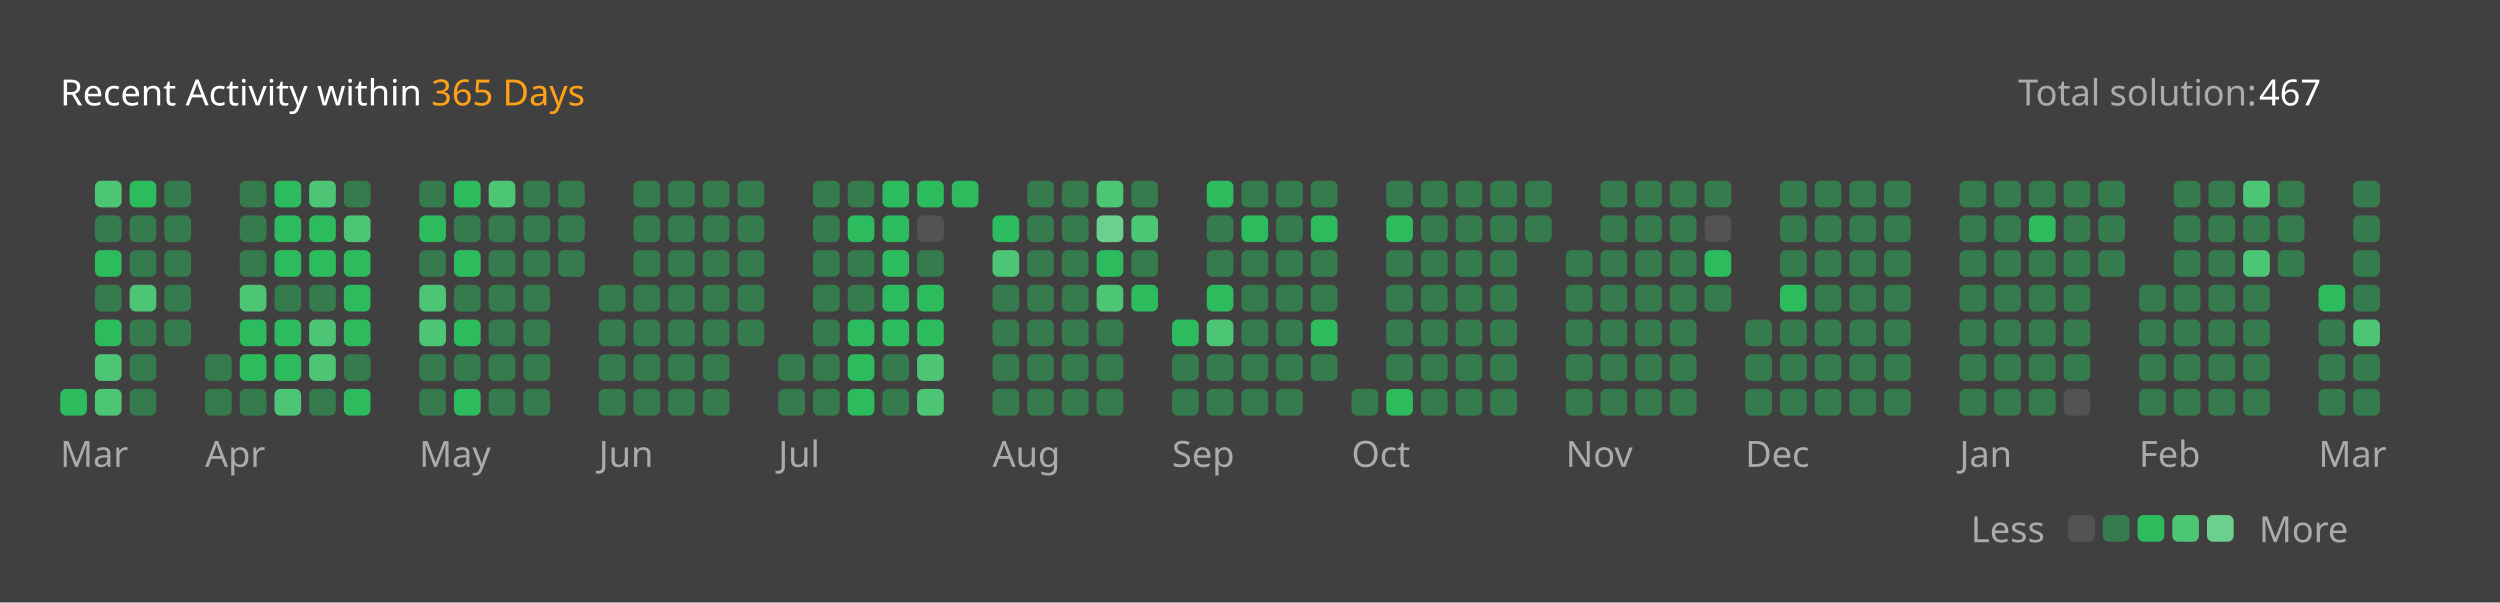
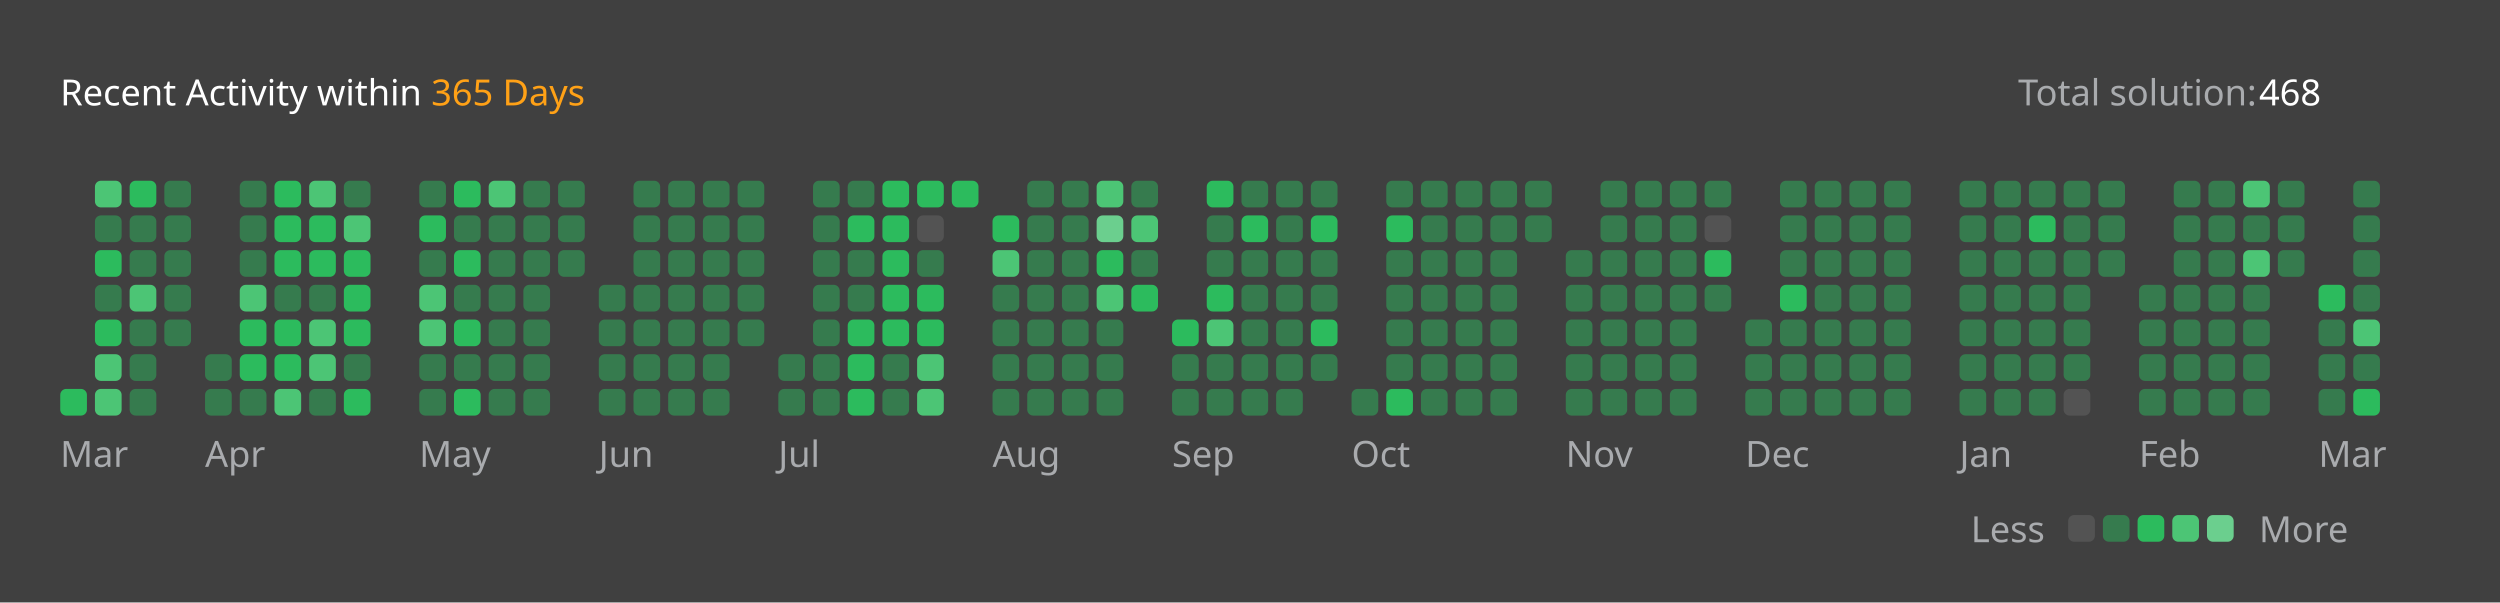
<svg xmlns="http://www.w3.org/2000/svg" version="1.1" height="200" width="830" viewBox="0 0 830 200">
  <style>*{font-family: "Segoe UI", Tahoma, Geneva, Verdana, sans-serif;}</style>
  <style>.title{font-weight: 500;font-size: 1rem;}</style>
  <style>.rotate-90{transform: rotate(-90deg);transform-origin: center;transform-box: fill-box;}</style>
  <style>.state{font-size: .75rem;}</style>
  <style>.light{color: #ffffff;fill: #ffffff;}</style>
  <style>.light-gray{color: #eff2f699;fill: #eff2f699;}</style>
  <style>.dark-gray{color: #ebebf54d;fill: #ebebf54d;}</style>
  <style>.gray{color: #747474;fill: #747474;}</style>
  <style>.orange{color: #ffa116;fill: #ffa116;}</style>
  <style>.background{color: #404040;fill: #404040;}</style>
  <style>.level-1-block{fill: #ffffff1a;}</style>
  <style>.level-2-block{fill: #2cb55d80;}</style>
  <style>.level-3-block{fill: #2cbb5dff;}</style>
  <style>.level-4-block{fill: #4cc575ff;}</style>
  <style>.level-5-block{fill: #6bcf8eff;}</style>
  <rect fill="#404040" x="0" y="0" width="830" height="200" rx="0.5rem" />
  <g text-anchor="start" text-decoration="1" class="title">
    <text x="20" y="35">
      <tspan class="light">Recent Activity within</tspan>
      <tspan class="orange">365 Days</tspan>
    </text>
  </g>
  <g class="state">
    <text x="670" y="35" class="light-gray"> Total solution: </text>
-     <text x="750" y="35" class="light"> 467 </text>
+     <text x="750" y="35" class="light"> 468 </text>
    <text x="678.88" y="180" class="light-gray" text-anchor="end">Less</text>
    <rect x="686.64" y="171" width="8.86" height="8.86" rx="2" ry="2" class="level-1-block" />
    <rect x="698.16" y="171" width="8.86" height="8.86" rx="2" ry="2" class="level-2-block" />
    <rect x="709.68" y="171" width="8.86" height="8.86" rx="2" ry="2" class="level-3-block" />
    <rect x="721.2" y="171" width="8.86" height="8.86" rx="2" ry="2" class="level-4-block" />
    <rect x="732.72" y="171" width="8.86" height="8.86" rx="2" ry="2" class="level-5-block" />
    <text x="750" y="180" class="light-gray">More</text>
  </g>
  <g x="20" y="60">
    <g x="20" y="60">
      <g x="20.0" y="60">
        <rect x="20.0" y="129.12" width="8.86" height="8.86" rx="2" ry="2" class="level-3-block" />
      </g>
      <g x="31.52" y="60">
        <rect x="31.52" y="60.0" width="8.86" height="8.86" rx="2" ry="2" class="level-4-block" />
        <rect x="31.52" y="71.52" width="8.86" height="8.86" rx="2" ry="2" class="level-2-block" />
        <rect x="31.52" y="83.04" width="8.86" height="8.86" rx="2" ry="2" class="level-3-block" />
        <rect x="31.52" y="94.56" width="8.86" height="8.86" rx="2" ry="2" class="level-2-block" />
        <rect x="31.52" y="106.08" width="8.86" height="8.86" rx="2" ry="2" class="level-3-block" />
        <rect x="31.52" y="117.6" width="8.86" height="8.86" rx="2" ry="2" class="level-4-block" />
        <rect x="31.52" y="129.12" width="8.86" height="8.86" rx="2" ry="2" class="level-4-block" />
      </g>
      <g x="43.04" y="60">
        <rect x="43.04" y="60.0" width="8.86" height="8.86" rx="2" ry="2" class="level-3-block" />
        <rect x="43.04" y="71.52" width="8.86" height="8.86" rx="2" ry="2" class="level-2-block" />
        <rect x="43.04" y="83.04" width="8.86" height="8.86" rx="2" ry="2" class="level-2-block" />
        <rect x="43.04" y="94.56" width="8.86" height="8.86" rx="2" ry="2" class="level-4-block" />
        <rect x="43.04" y="106.08" width="8.86" height="8.86" rx="2" ry="2" class="level-2-block" />
        <rect x="43.04" y="117.6" width="8.86" height="8.86" rx="2" ry="2" class="level-2-block" />
        <rect x="43.04" y="129.12" width="8.86" height="8.86" rx="2" ry="2" class="level-2-block" />
      </g>
      <g x="54.56" y="60">
        <rect x="54.56" y="60.0" width="8.86" height="8.86" rx="2" ry="2" class="level-2-block" />
        <rect x="54.56" y="71.52" width="8.86" height="8.86" rx="2" ry="2" class="level-2-block" />
        <rect x="54.56" y="83.04" width="8.86" height="8.86" rx="2" ry="2" class="level-2-block" />
        <rect x="54.56" y="94.56" width="8.86" height="8.86" rx="2" ry="2" class="level-2-block" />
        <rect x="54.56" y="106.08" width="8.86" height="8.86" rx="2" ry="2" class="level-2-block" />
      </g>
      <text x="20.0" y="155" class="light-gray state">Mar</text>
    </g>
  </g>
  <g x="68.08" y="60">
    <g x="68.08" y="60">
      <g x="68.08" y="60">
        <rect x="68.08" y="117.6" width="8.86" height="8.86" rx="2" ry="2" class="level-2-block" />
        <rect x="68.08" y="129.12" width="8.86" height="8.86" rx="2" ry="2" class="level-2-block" />
      </g>
      <g x="79.6" y="60">
        <rect x="79.6" y="60.0" width="8.86" height="8.86" rx="2" ry="2" class="level-2-block" />
        <rect x="79.6" y="71.52" width="8.86" height="8.86" rx="2" ry="2" class="level-2-block" />
        <rect x="79.6" y="83.04" width="8.86" height="8.86" rx="2" ry="2" class="level-2-block" />
        <rect x="79.6" y="94.56" width="8.86" height="8.86" rx="2" ry="2" class="level-4-block" />
        <rect x="79.6" y="106.08" width="8.86" height="8.86" rx="2" ry="2" class="level-3-block" />
        <rect x="79.6" y="117.6" width="8.86" height="8.86" rx="2" ry="2" class="level-3-block" />
        <rect x="79.6" y="129.12" width="8.86" height="8.86" rx="2" ry="2" class="level-2-block" />
      </g>
      <g x="91.12" y="60">
        <rect x="91.12" y="60.0" width="8.86" height="8.86" rx="2" ry="2" class="level-3-block" />
        <rect x="91.12" y="71.52" width="8.86" height="8.86" rx="2" ry="2" class="level-3-block" />
        <rect x="91.12" y="83.04" width="8.86" height="8.86" rx="2" ry="2" class="level-3-block" />
        <rect x="91.12" y="94.56" width="8.86" height="8.86" rx="2" ry="2" class="level-2-block" />
        <rect x="91.12" y="106.08" width="8.86" height="8.86" rx="2" ry="2" class="level-3-block" />
        <rect x="91.12" y="117.6" width="8.86" height="8.86" rx="2" ry="2" class="level-3-block" />
        <rect x="91.12" y="129.12" width="8.86" height="8.86" rx="2" ry="2" class="level-4-block" />
      </g>
      <g x="102.64" y="60">
        <rect x="102.64" y="60.0" width="8.86" height="8.86" rx="2" ry="2" class="level-4-block" />
        <rect x="102.64" y="71.52" width="8.86" height="8.86" rx="2" ry="2" class="level-3-block" />
        <rect x="102.64" y="83.04" width="8.86" height="8.86" rx="2" ry="2" class="level-3-block" />
        <rect x="102.64" y="94.56" width="8.86" height="8.86" rx="2" ry="2" class="level-2-block" />
        <rect x="102.64" y="106.08" width="8.86" height="8.86" rx="2" ry="2" class="level-4-block" />
        <rect x="102.64" y="117.6" width="8.86" height="8.86" rx="2" ry="2" class="level-4-block" />
        <rect x="102.64" y="129.12" width="8.86" height="8.86" rx="2" ry="2" class="level-2-block" />
      </g>
      <g x="114.16" y="60">
        <rect x="114.16" y="60.0" width="8.86" height="8.86" rx="2" ry="2" class="level-2-block" />
        <rect x="114.16" y="71.52" width="8.86" height="8.86" rx="2" ry="2" class="level-4-block" />
        <rect x="114.16" y="83.04" width="8.86" height="8.86" rx="2" ry="2" class="level-3-block" />
        <rect x="114.16" y="94.56" width="8.86" height="8.86" rx="2" ry="2" class="level-3-block" />
        <rect x="114.16" y="106.08" width="8.86" height="8.86" rx="2" ry="2" class="level-3-block" />
        <rect x="114.16" y="117.6" width="8.86" height="8.86" rx="2" ry="2" class="level-2-block" />
        <rect x="114.16" y="129.12" width="8.86" height="8.86" rx="2" ry="2" class="level-3-block" />
      </g>
      <text x="68.08" y="155" class="light-gray state">Apr</text>
    </g>
  </g>
  <g x="139.2" y="60">
    <g x="139.2" y="60">
      <g x="139.2" y="60">
        <rect x="139.2" y="60.0" width="8.86" height="8.86" rx="2" ry="2" class="level-2-block" />
        <rect x="139.2" y="71.52" width="8.86" height="8.86" rx="2" ry="2" class="level-3-block" />
        <rect x="139.2" y="83.04" width="8.86" height="8.86" rx="2" ry="2" class="level-2-block" />
        <rect x="139.2" y="94.56" width="8.86" height="8.86" rx="2" ry="2" class="level-4-block" />
        <rect x="139.2" y="106.08" width="8.86" height="8.86" rx="2" ry="2" class="level-4-block" />
        <rect x="139.2" y="117.6" width="8.86" height="8.86" rx="2" ry="2" class="level-2-block" />
        <rect x="139.2" y="129.12" width="8.86" height="8.86" rx="2" ry="2" class="level-2-block" />
      </g>
      <g x="150.72" y="60">
        <rect x="150.72" y="60.0" width="8.86" height="8.86" rx="2" ry="2" class="level-3-block" />
        <rect x="150.72" y="71.52" width="8.86" height="8.86" rx="2" ry="2" class="level-2-block" />
        <rect x="150.72" y="83.04" width="8.86" height="8.86" rx="2" ry="2" class="level-3-block" />
        <rect x="150.72" y="94.56" width="8.86" height="8.86" rx="2" ry="2" class="level-2-block" />
        <rect x="150.72" y="106.08" width="8.86" height="8.86" rx="2" ry="2" class="level-3-block" />
        <rect x="150.72" y="117.6" width="8.86" height="8.86" rx="2" ry="2" class="level-2-block" />
        <rect x="150.72" y="129.12" width="8.86" height="8.86" rx="2" ry="2" class="level-3-block" />
      </g>
      <g x="162.24" y="60">
        <rect x="162.24" y="60.0" width="8.86" height="8.86" rx="2" ry="2" class="level-4-block" />
        <rect x="162.24" y="71.52" width="8.86" height="8.86" rx="2" ry="2" class="level-2-block" />
        <rect x="162.24" y="83.04" width="8.86" height="8.86" rx="2" ry="2" class="level-2-block" />
        <rect x="162.24" y="94.56" width="8.86" height="8.86" rx="2" ry="2" class="level-2-block" />
        <rect x="162.24" y="106.08" width="8.86" height="8.86" rx="2" ry="2" class="level-2-block" />
        <rect x="162.24" y="117.6" width="8.86" height="8.86" rx="2" ry="2" class="level-2-block" />
        <rect x="162.24" y="129.12" width="8.86" height="8.86" rx="2" ry="2" class="level-2-block" />
      </g>
      <g x="173.76" y="60">
        <rect x="173.76" y="60.0" width="8.86" height="8.86" rx="2" ry="2" class="level-2-block" />
        <rect x="173.76" y="71.52" width="8.86" height="8.86" rx="2" ry="2" class="level-2-block" />
        <rect x="173.76" y="83.04" width="8.86" height="8.86" rx="2" ry="2" class="level-2-block" />
        <rect x="173.76" y="94.56" width="8.86" height="8.86" rx="2" ry="2" class="level-2-block" />
        <rect x="173.76" y="106.08" width="8.86" height="8.86" rx="2" ry="2" class="level-2-block" />
        <rect x="173.76" y="117.6" width="8.86" height="8.86" rx="2" ry="2" class="level-2-block" />
        <rect x="173.76" y="129.12" width="8.86" height="8.86" rx="2" ry="2" class="level-2-block" />
      </g>
      <g x="185.28" y="60">
        <rect x="185.28" y="60.0" width="8.86" height="8.86" rx="2" ry="2" class="level-2-block" />
        <rect x="185.28" y="71.52" width="8.86" height="8.86" rx="2" ry="2" class="level-2-block" />
        <rect x="185.28" y="83.04" width="8.86" height="8.86" rx="2" ry="2" class="level-2-block" />
      </g>
      <text x="139.2" y="155" class="light-gray state">May</text>
    </g>
  </g>
  <g x="198.8" y="60">
    <g x="198.8" y="60">
      <g x="198.8" y="60">
        <rect x="198.8" y="94.56" width="8.86" height="8.86" rx="2" ry="2" class="level-2-block" />
        <rect x="198.8" y="106.08" width="8.86" height="8.86" rx="2" ry="2" class="level-2-block" />
        <rect x="198.8" y="117.6" width="8.86" height="8.86" rx="2" ry="2" class="level-2-block" />
        <rect x="198.8" y="129.12" width="8.86" height="8.86" rx="2" ry="2" class="level-2-block" />
      </g>
      <g x="210.32" y="60">
        <rect x="210.32" y="60.0" width="8.86" height="8.86" rx="2" ry="2" class="level-2-block" />
        <rect x="210.32" y="71.52" width="8.86" height="8.86" rx="2" ry="2" class="level-2-block" />
        <rect x="210.32" y="83.04" width="8.86" height="8.86" rx="2" ry="2" class="level-2-block" />
        <rect x="210.32" y="94.56" width="8.86" height="8.86" rx="2" ry="2" class="level-2-block" />
        <rect x="210.32" y="106.08" width="8.86" height="8.86" rx="2" ry="2" class="level-2-block" />
        <rect x="210.32" y="117.6" width="8.86" height="8.86" rx="2" ry="2" class="level-2-block" />
        <rect x="210.32" y="129.12" width="8.86" height="8.86" rx="2" ry="2" class="level-2-block" />
      </g>
      <g x="221.84" y="60">
        <rect x="221.84" y="60.0" width="8.86" height="8.86" rx="2" ry="2" class="level-2-block" />
        <rect x="221.84" y="71.52" width="8.86" height="8.86" rx="2" ry="2" class="level-2-block" />
        <rect x="221.84" y="83.04" width="8.86" height="8.86" rx="2" ry="2" class="level-2-block" />
        <rect x="221.84" y="94.56" width="8.86" height="8.86" rx="2" ry="2" class="level-2-block" />
        <rect x="221.84" y="106.08" width="8.86" height="8.86" rx="2" ry="2" class="level-2-block" />
        <rect x="221.84" y="117.6" width="8.86" height="8.86" rx="2" ry="2" class="level-2-block" />
        <rect x="221.84" y="129.12" width="8.86" height="8.86" rx="2" ry="2" class="level-2-block" />
      </g>
      <g x="233.36" y="60">
        <rect x="233.36" y="60.0" width="8.86" height="8.86" rx="2" ry="2" class="level-2-block" />
        <rect x="233.36" y="71.52" width="8.86" height="8.86" rx="2" ry="2" class="level-2-block" />
        <rect x="233.36" y="83.04" width="8.86" height="8.86" rx="2" ry="2" class="level-2-block" />
        <rect x="233.36" y="94.56" width="8.86" height="8.86" rx="2" ry="2" class="level-2-block" />
        <rect x="233.36" y="106.08" width="8.86" height="8.86" rx="2" ry="2" class="level-2-block" />
        <rect x="233.36" y="117.6" width="8.86" height="8.86" rx="2" ry="2" class="level-2-block" />
        <rect x="233.36" y="129.12" width="8.86" height="8.86" rx="2" ry="2" class="level-2-block" />
      </g>
      <g x="244.88" y="60">
        <rect x="244.88" y="60.0" width="8.86" height="8.86" rx="2" ry="2" class="level-2-block" />
        <rect x="244.88" y="71.52" width="8.86" height="8.86" rx="2" ry="2" class="level-2-block" />
        <rect x="244.88" y="83.04" width="8.86" height="8.86" rx="2" ry="2" class="level-2-block" />
        <rect x="244.88" y="94.56" width="8.86" height="8.86" rx="2" ry="2" class="level-2-block" />
        <rect x="244.88" y="106.08" width="8.86" height="8.86" rx="2" ry="2" class="level-2-block" />
      </g>
      <text x="198.8" y="155" class="light-gray state">Jun</text>
    </g>
  </g>
  <g x="258.4" y="60">
    <g x="258.4" y="60">
      <g x="258.4" y="60">
        <rect x="258.4" y="117.6" width="8.86" height="8.86" rx="2" ry="2" class="level-2-block" />
        <rect x="258.4" y="129.12" width="8.86" height="8.86" rx="2" ry="2" class="level-2-block" />
      </g>
      <g x="269.92" y="60">
        <rect x="269.92" y="60.0" width="8.86" height="8.86" rx="2" ry="2" class="level-2-block" />
        <rect x="269.92" y="71.52" width="8.86" height="8.86" rx="2" ry="2" class="level-2-block" />
        <rect x="269.92" y="83.04" width="8.86" height="8.86" rx="2" ry="2" class="level-2-block" />
        <rect x="269.92" y="94.56" width="8.86" height="8.86" rx="2" ry="2" class="level-2-block" />
        <rect x="269.92" y="106.08" width="8.86" height="8.86" rx="2" ry="2" class="level-2-block" />
        <rect x="269.92" y="117.6" width="8.86" height="8.86" rx="2" ry="2" class="level-2-block" />
        <rect x="269.92" y="129.12" width="8.86" height="8.86" rx="2" ry="2" class="level-2-block" />
      </g>
      <g x="281.44" y="60">
        <rect x="281.44" y="60.0" width="8.86" height="8.86" rx="2" ry="2" class="level-2-block" />
        <rect x="281.44" y="71.52" width="8.86" height="8.86" rx="2" ry="2" class="level-3-block" />
        <rect x="281.44" y="83.04" width="8.86" height="8.86" rx="2" ry="2" class="level-2-block" />
        <rect x="281.44" y="94.56" width="8.86" height="8.86" rx="2" ry="2" class="level-2-block" />
        <rect x="281.44" y="106.08" width="8.86" height="8.86" rx="2" ry="2" class="level-3-block" />
        <rect x="281.44" y="117.6" width="8.86" height="8.86" rx="2" ry="2" class="level-3-block" />
        <rect x="281.44" y="129.12" width="8.86" height="8.86" rx="2" ry="2" class="level-3-block" />
      </g>
      <g x="292.96" y="60">
        <rect x="292.96" y="60.0" width="8.86" height="8.86" rx="2" ry="2" class="level-3-block" />
        <rect x="292.96" y="71.52" width="8.86" height="8.86" rx="2" ry="2" class="level-3-block" />
        <rect x="292.96" y="83.04" width="8.86" height="8.86" rx="2" ry="2" class="level-3-block" />
        <rect x="292.96" y="94.56" width="8.86" height="8.86" rx="2" ry="2" class="level-3-block" />
        <rect x="292.96" y="106.08" width="8.86" height="8.86" rx="2" ry="2" class="level-3-block" />
        <rect x="292.96" y="117.6" width="8.86" height="8.86" rx="2" ry="2" class="level-2-block" />
        <rect x="292.96" y="129.12" width="8.86" height="8.86" rx="2" ry="2" class="level-2-block" />
      </g>
      <g x="304.48" y="60">
        <rect x="304.48" y="60.0" width="8.86" height="8.86" rx="2" ry="2" class="level-3-block" />
        <rect x="304.48" y="71.52" width="8.86" height="8.86" rx="2" ry="2" class="level-1-block" />
        <rect x="304.48" y="83.04" width="8.86" height="8.86" rx="2" ry="2" class="level-2-block" />
        <rect x="304.48" y="94.56" width="8.86" height="8.86" rx="2" ry="2" class="level-3-block" />
        <rect x="304.48" y="106.08" width="8.86" height="8.86" rx="2" ry="2" class="level-3-block" />
        <rect x="304.48" y="117.6" width="8.86" height="8.86" rx="2" ry="2" class="level-4-block" />
        <rect x="304.48" y="129.12" width="8.86" height="8.86" rx="2" ry="2" class="level-4-block" />
      </g>
      <g x="316.0" y="60">
        <rect x="316.0" y="60.0" width="8.86" height="8.86" rx="2" ry="2" class="level-3-block" />
      </g>
      <text x="258.4" y="155" class="light-gray state">Jul</text>
    </g>
  </g>
  <g x="329.52" y="60">
    <g x="329.52" y="60">
      <g x="329.52" y="60">
        <rect x="329.52" y="71.52" width="8.86" height="8.86" rx="2" ry="2" class="level-3-block" />
        <rect x="329.52" y="83.04" width="8.86" height="8.86" rx="2" ry="2" class="level-4-block" />
        <rect x="329.52" y="94.56" width="8.86" height="8.86" rx="2" ry="2" class="level-2-block" />
        <rect x="329.52" y="106.08" width="8.86" height="8.86" rx="2" ry="2" class="level-2-block" />
        <rect x="329.52" y="117.6" width="8.86" height="8.86" rx="2" ry="2" class="level-2-block" />
        <rect x="329.52" y="129.12" width="8.86" height="8.86" rx="2" ry="2" class="level-2-block" />
      </g>
      <g x="341.04" y="60">
        <rect x="341.04" y="60.0" width="8.86" height="8.86" rx="2" ry="2" class="level-2-block" />
        <rect x="341.04" y="71.52" width="8.86" height="8.86" rx="2" ry="2" class="level-2-block" />
        <rect x="341.04" y="83.04" width="8.86" height="8.86" rx="2" ry="2" class="level-2-block" />
        <rect x="341.04" y="94.56" width="8.86" height="8.86" rx="2" ry="2" class="level-2-block" />
        <rect x="341.04" y="106.08" width="8.86" height="8.86" rx="2" ry="2" class="level-2-block" />
        <rect x="341.04" y="117.6" width="8.86" height="8.86" rx="2" ry="2" class="level-2-block" />
        <rect x="341.04" y="129.12" width="8.86" height="8.86" rx="2" ry="2" class="level-2-block" />
      </g>
      <g x="352.56" y="60">
        <rect x="352.56" y="60.0" width="8.86" height="8.86" rx="2" ry="2" class="level-2-block" />
        <rect x="352.56" y="71.52" width="8.86" height="8.86" rx="2" ry="2" class="level-2-block" />
        <rect x="352.56" y="83.04" width="8.86" height="8.86" rx="2" ry="2" class="level-2-block" />
        <rect x="352.56" y="94.56" width="8.86" height="8.86" rx="2" ry="2" class="level-2-block" />
        <rect x="352.56" y="106.08" width="8.86" height="8.86" rx="2" ry="2" class="level-2-block" />
        <rect x="352.56" y="117.6" width="8.86" height="8.86" rx="2" ry="2" class="level-2-block" />
        <rect x="352.56" y="129.12" width="8.86" height="8.86" rx="2" ry="2" class="level-2-block" />
      </g>
      <g x="364.08" y="60">
        <rect x="364.08" y="60.0" width="8.86" height="8.86" rx="2" ry="2" class="level-4-block" />
        <rect x="364.08" y="71.52" width="8.86" height="8.86" rx="2" ry="2" class="level-5-block" />
        <rect x="364.08" y="83.04" width="8.86" height="8.86" rx="2" ry="2" class="level-3-block" />
        <rect x="364.08" y="94.56" width="8.86" height="8.86" rx="2" ry="2" class="level-4-block" />
        <rect x="364.08" y="106.08" width="8.86" height="8.86" rx="2" ry="2" class="level-2-block" />
        <rect x="364.08" y="117.6" width="8.86" height="8.86" rx="2" ry="2" class="level-2-block" />
        <rect x="364.08" y="129.12" width="8.86" height="8.86" rx="2" ry="2" class="level-2-block" />
      </g>
      <g x="375.6" y="60">
        <rect x="375.6" y="60.0" width="8.86" height="8.86" rx="2" ry="2" class="level-2-block" />
        <rect x="375.6" y="71.52" width="8.86" height="8.86" rx="2" ry="2" class="level-4-block" />
        <rect x="375.6" y="83.04" width="8.86" height="8.86" rx="2" ry="2" class="level-2-block" />
        <rect x="375.6" y="94.56" width="8.86" height="8.86" rx="2" ry="2" class="level-3-block" />
      </g>
      <text x="329.52" y="155" class="light-gray state">Aug</text>
    </g>
  </g>
  <g x="389.12" y="60">
    <g x="389.12" y="60">
      <g x="389.12" y="60">
        <rect x="389.12" y="106.08" width="8.86" height="8.86" rx="2" ry="2" class="level-3-block" />
        <rect x="389.12" y="117.6" width="8.86" height="8.86" rx="2" ry="2" class="level-2-block" />
        <rect x="389.12" y="129.12" width="8.86" height="8.86" rx="2" ry="2" class="level-2-block" />
      </g>
      <g x="400.64" y="60">
        <rect x="400.64" y="60.0" width="8.86" height="8.86" rx="2" ry="2" class="level-3-block" />
        <rect x="400.64" y="71.52" width="8.86" height="8.86" rx="2" ry="2" class="level-2-block" />
        <rect x="400.64" y="83.04" width="8.86" height="8.86" rx="2" ry="2" class="level-2-block" />
        <rect x="400.64" y="94.56" width="8.86" height="8.86" rx="2" ry="2" class="level-3-block" />
        <rect x="400.64" y="106.08" width="8.86" height="8.86" rx="2" ry="2" class="level-4-block" />
        <rect x="400.64" y="117.6" width="8.86" height="8.86" rx="2" ry="2" class="level-2-block" />
        <rect x="400.64" y="129.12" width="8.86" height="8.86" rx="2" ry="2" class="level-2-block" />
      </g>
      <g x="412.16" y="60">
        <rect x="412.16" y="60.0" width="8.86" height="8.86" rx="2" ry="2" class="level-2-block" />
        <rect x="412.16" y="71.52" width="8.86" height="8.86" rx="2" ry="2" class="level-3-block" />
        <rect x="412.16" y="83.04" width="8.86" height="8.86" rx="2" ry="2" class="level-2-block" />
        <rect x="412.16" y="94.56" width="8.86" height="8.86" rx="2" ry="2" class="level-2-block" />
        <rect x="412.16" y="106.08" width="8.86" height="8.86" rx="2" ry="2" class="level-2-block" />
        <rect x="412.16" y="117.6" width="8.86" height="8.86" rx="2" ry="2" class="level-2-block" />
        <rect x="412.16" y="129.12" width="8.86" height="8.86" rx="2" ry="2" class="level-2-block" />
      </g>
      <g x="423.68" y="60">
        <rect x="423.68" y="60.0" width="8.86" height="8.86" rx="2" ry="2" class="level-2-block" />
        <rect x="423.68" y="71.52" width="8.86" height="8.86" rx="2" ry="2" class="level-2-block" />
        <rect x="423.68" y="83.04" width="8.86" height="8.86" rx="2" ry="2" class="level-2-block" />
        <rect x="423.68" y="94.56" width="8.86" height="8.86" rx="2" ry="2" class="level-2-block" />
        <rect x="423.68" y="106.08" width="8.86" height="8.86" rx="2" ry="2" class="level-2-block" />
        <rect x="423.68" y="117.6" width="8.86" height="8.86" rx="2" ry="2" class="level-2-block" />
        <rect x="423.68" y="129.12" width="8.86" height="8.86" rx="2" ry="2" class="level-2-block" />
      </g>
      <g x="435.2" y="60">
        <rect x="435.2" y="60.0" width="8.86" height="8.86" rx="2" ry="2" class="level-2-block" />
        <rect x="435.2" y="71.52" width="8.86" height="8.86" rx="2" ry="2" class="level-3-block" />
        <rect x="435.2" y="83.04" width="8.86" height="8.86" rx="2" ry="2" class="level-2-block" />
        <rect x="435.2" y="94.56" width="8.86" height="8.86" rx="2" ry="2" class="level-2-block" />
        <rect x="435.2" y="106.08" width="8.86" height="8.86" rx="2" ry="2" class="level-3-block" />
        <rect x="435.2" y="117.6" width="8.86" height="8.86" rx="2" ry="2" class="level-2-block" />
      </g>
      <text x="389.12" y="155" class="light-gray state">Sep</text>
    </g>
  </g>
  <g x="448.72" y="60">
    <g x="448.72" y="60">
      <g x="448.72" y="60">
        <rect x="448.72" y="129.12" width="8.86" height="8.86" rx="2" ry="2" class="level-2-block" />
      </g>
      <g x="460.24" y="60">
        <rect x="460.24" y="60.0" width="8.86" height="8.86" rx="2" ry="2" class="level-2-block" />
        <rect x="460.24" y="71.52" width="8.86" height="8.86" rx="2" ry="2" class="level-3-block" />
        <rect x="460.24" y="83.04" width="8.86" height="8.86" rx="2" ry="2" class="level-2-block" />
        <rect x="460.24" y="94.56" width="8.86" height="8.86" rx="2" ry="2" class="level-2-block" />
        <rect x="460.24" y="106.08" width="8.86" height="8.86" rx="2" ry="2" class="level-2-block" />
        <rect x="460.24" y="117.6" width="8.86" height="8.86" rx="2" ry="2" class="level-2-block" />
        <rect x="460.24" y="129.12" width="8.86" height="8.86" rx="2" ry="2" class="level-3-block" />
      </g>
      <g x="471.76" y="60">
        <rect x="471.76" y="60.0" width="8.86" height="8.86" rx="2" ry="2" class="level-2-block" />
        <rect x="471.76" y="71.52" width="8.86" height="8.86" rx="2" ry="2" class="level-2-block" />
        <rect x="471.76" y="83.04" width="8.86" height="8.86" rx="2" ry="2" class="level-2-block" />
        <rect x="471.76" y="94.56" width="8.86" height="8.86" rx="2" ry="2" class="level-2-block" />
        <rect x="471.76" y="106.08" width="8.86" height="8.86" rx="2" ry="2" class="level-2-block" />
        <rect x="471.76" y="117.6" width="8.86" height="8.86" rx="2" ry="2" class="level-2-block" />
        <rect x="471.76" y="129.12" width="8.86" height="8.86" rx="2" ry="2" class="level-2-block" />
      </g>
      <g x="483.28" y="60">
        <rect x="483.28" y="60.0" width="8.86" height="8.86" rx="2" ry="2" class="level-2-block" />
        <rect x="483.28" y="71.52" width="8.86" height="8.86" rx="2" ry="2" class="level-2-block" />
        <rect x="483.28" y="83.04" width="8.86" height="8.86" rx="2" ry="2" class="level-2-block" />
        <rect x="483.28" y="94.56" width="8.86" height="8.86" rx="2" ry="2" class="level-2-block" />
        <rect x="483.28" y="106.08" width="8.86" height="8.86" rx="2" ry="2" class="level-2-block" />
        <rect x="483.28" y="117.6" width="8.86" height="8.86" rx="2" ry="2" class="level-2-block" />
        <rect x="483.28" y="129.12" width="8.86" height="8.86" rx="2" ry="2" class="level-2-block" />
      </g>
      <g x="494.8" y="60">
        <rect x="494.8" y="60.0" width="8.86" height="8.86" rx="2" ry="2" class="level-2-block" />
        <rect x="494.8" y="71.52" width="8.86" height="8.86" rx="2" ry="2" class="level-2-block" />
        <rect x="494.8" y="83.04" width="8.86" height="8.86" rx="2" ry="2" class="level-2-block" />
        <rect x="494.8" y="94.56" width="8.86" height="8.86" rx="2" ry="2" class="level-2-block" />
        <rect x="494.8" y="106.08" width="8.86" height="8.86" rx="2" ry="2" class="level-2-block" />
        <rect x="494.8" y="117.6" width="8.86" height="8.86" rx="2" ry="2" class="level-2-block" />
        <rect x="494.8" y="129.12" width="8.86" height="8.86" rx="2" ry="2" class="level-2-block" />
      </g>
      <g x="506.32" y="60">
        <rect x="506.32" y="60.0" width="8.86" height="8.86" rx="2" ry="2" class="level-2-block" />
        <rect x="506.32" y="71.52" width="8.86" height="8.86" rx="2" ry="2" class="level-2-block" />
      </g>
      <text x="448.72" y="155" class="light-gray state">Oct</text>
    </g>
  </g>
  <g x="519.84" y="60">
    <g x="519.84" y="60">
      <g x="519.84" y="60">
        <rect x="519.84" y="83.04" width="8.86" height="8.86" rx="2" ry="2" class="level-2-block" />
        <rect x="519.84" y="94.56" width="8.86" height="8.86" rx="2" ry="2" class="level-2-block" />
        <rect x="519.84" y="106.08" width="8.86" height="8.86" rx="2" ry="2" class="level-2-block" />
        <rect x="519.84" y="117.6" width="8.86" height="8.86" rx="2" ry="2" class="level-2-block" />
        <rect x="519.84" y="129.12" width="8.86" height="8.86" rx="2" ry="2" class="level-2-block" />
      </g>
      <g x="531.36" y="60">
        <rect x="531.36" y="60.0" width="8.86" height="8.86" rx="2" ry="2" class="level-2-block" />
        <rect x="531.36" y="71.52" width="8.86" height="8.86" rx="2" ry="2" class="level-2-block" />
        <rect x="531.36" y="83.04" width="8.86" height="8.86" rx="2" ry="2" class="level-2-block" />
        <rect x="531.36" y="94.56" width="8.86" height="8.86" rx="2" ry="2" class="level-2-block" />
        <rect x="531.36" y="106.08" width="8.86" height="8.86" rx="2" ry="2" class="level-2-block" />
        <rect x="531.36" y="117.6" width="8.86" height="8.86" rx="2" ry="2" class="level-2-block" />
        <rect x="531.36" y="129.12" width="8.86" height="8.86" rx="2" ry="2" class="level-2-block" />
      </g>
      <g x="542.88" y="60">
        <rect x="542.88" y="60.0" width="8.86" height="8.86" rx="2" ry="2" class="level-2-block" />
        <rect x="542.88" y="71.52" width="8.86" height="8.86" rx="2" ry="2" class="level-2-block" />
        <rect x="542.88" y="83.04" width="8.86" height="8.86" rx="2" ry="2" class="level-2-block" />
        <rect x="542.88" y="94.56" width="8.86" height="8.86" rx="2" ry="2" class="level-2-block" />
        <rect x="542.88" y="106.08" width="8.86" height="8.86" rx="2" ry="2" class="level-2-block" />
        <rect x="542.88" y="117.6" width="8.86" height="8.86" rx="2" ry="2" class="level-2-block" />
        <rect x="542.88" y="129.12" width="8.86" height="8.86" rx="2" ry="2" class="level-2-block" />
      </g>
      <g x="554.4" y="60">
        <rect x="554.4" y="60.0" width="8.86" height="8.86" rx="2" ry="2" class="level-2-block" />
        <rect x="554.4" y="71.52" width="8.86" height="8.86" rx="2" ry="2" class="level-2-block" />
        <rect x="554.4" y="83.04" width="8.86" height="8.86" rx="2" ry="2" class="level-2-block" />
        <rect x="554.4" y="94.56" width="8.86" height="8.86" rx="2" ry="2" class="level-2-block" />
        <rect x="554.4" y="106.08" width="8.86" height="8.86" rx="2" ry="2" class="level-2-block" />
        <rect x="554.4" y="117.6" width="8.86" height="8.86" rx="2" ry="2" class="level-2-block" />
        <rect x="554.4" y="129.12" width="8.86" height="8.86" rx="2" ry="2" class="level-2-block" />
      </g>
      <g x="565.92" y="60">
        <rect x="565.92" y="60.0" width="8.86" height="8.86" rx="2" ry="2" class="level-2-block" />
        <rect x="565.92" y="71.52" width="8.86" height="8.86" rx="2" ry="2" class="level-1-block" />
        <rect x="565.92" y="83.04" width="8.86" height="8.86" rx="2" ry="2" class="level-3-block" />
        <rect x="565.92" y="94.56" width="8.86" height="8.86" rx="2" ry="2" class="level-2-block" />
      </g>
      <text x="519.84" y="155" class="light-gray state">Nov</text>
    </g>
  </g>
  <g x="579.44" y="60">
    <g x="579.44" y="60">
      <g x="579.44" y="60">
        <rect x="579.44" y="106.08" width="8.86" height="8.86" rx="2" ry="2" class="level-2-block" />
        <rect x="579.44" y="117.6" width="8.86" height="8.86" rx="2" ry="2" class="level-2-block" />
        <rect x="579.44" y="129.12" width="8.86" height="8.86" rx="2" ry="2" class="level-2-block" />
      </g>
      <g x="590.96" y="60">
        <rect x="590.96" y="60.0" width="8.86" height="8.86" rx="2" ry="2" class="level-2-block" />
        <rect x="590.96" y="71.52" width="8.86" height="8.86" rx="2" ry="2" class="level-2-block" />
        <rect x="590.96" y="83.04" width="8.86" height="8.86" rx="2" ry="2" class="level-2-block" />
        <rect x="590.96" y="94.56" width="8.86" height="8.86" rx="2" ry="2" class="level-3-block" />
        <rect x="590.96" y="106.08" width="8.86" height="8.86" rx="2" ry="2" class="level-2-block" />
        <rect x="590.96" y="117.6" width="8.86" height="8.86" rx="2" ry="2" class="level-2-block" />
        <rect x="590.96" y="129.12" width="8.86" height="8.86" rx="2" ry="2" class="level-2-block" />
      </g>
      <g x="602.48" y="60">
        <rect x="602.48" y="60.0" width="8.86" height="8.86" rx="2" ry="2" class="level-2-block" />
        <rect x="602.48" y="71.52" width="8.86" height="8.86" rx="2" ry="2" class="level-2-block" />
        <rect x="602.48" y="83.04" width="8.86" height="8.86" rx="2" ry="2" class="level-2-block" />
        <rect x="602.48" y="94.56" width="8.86" height="8.86" rx="2" ry="2" class="level-2-block" />
        <rect x="602.48" y="106.08" width="8.86" height="8.86" rx="2" ry="2" class="level-2-block" />
        <rect x="602.48" y="117.6" width="8.86" height="8.86" rx="2" ry="2" class="level-2-block" />
        <rect x="602.48" y="129.12" width="8.86" height="8.86" rx="2" ry="2" class="level-2-block" />
      </g>
      <g x="614.0" y="60">
        <rect x="614.0" y="60.0" width="8.86" height="8.86" rx="2" ry="2" class="level-2-block" />
        <rect x="614.0" y="71.52" width="8.86" height="8.86" rx="2" ry="2" class="level-2-block" />
        <rect x="614.0" y="83.04" width="8.86" height="8.86" rx="2" ry="2" class="level-2-block" />
        <rect x="614.0" y="94.56" width="8.86" height="8.86" rx="2" ry="2" class="level-2-block" />
        <rect x="614.0" y="106.08" width="8.86" height="8.86" rx="2" ry="2" class="level-2-block" />
        <rect x="614.0" y="117.6" width="8.86" height="8.86" rx="2" ry="2" class="level-2-block" />
        <rect x="614.0" y="129.12" width="8.86" height="8.86" rx="2" ry="2" class="level-2-block" />
      </g>
      <g x="625.52" y="60">
        <rect x="625.52" y="60.0" width="8.86" height="8.86" rx="2" ry="2" class="level-2-block" />
        <rect x="625.52" y="71.52" width="8.86" height="8.86" rx="2" ry="2" class="level-2-block" />
        <rect x="625.52" y="83.04" width="8.86" height="8.86" rx="2" ry="2" class="level-2-block" />
        <rect x="625.52" y="94.56" width="8.86" height="8.86" rx="2" ry="2" class="level-2-block" />
        <rect x="625.52" y="106.08" width="8.86" height="8.86" rx="2" ry="2" class="level-2-block" />
        <rect x="625.52" y="117.6" width="8.86" height="8.86" rx="2" ry="2" class="level-2-block" />
        <rect x="625.52" y="129.12" width="8.86" height="8.86" rx="2" ry="2" class="level-2-block" />
      </g>
      <text x="579.44" y="155" class="light-gray state">Dec</text>
    </g>
  </g>
  <g x="650.56" y="60">
    <g x="650.56" y="60">
      <g x="650.56" y="60">
        <rect x="650.56" y="60.0" width="8.86" height="8.86" rx="2" ry="2" class="level-2-block" />
        <rect x="650.56" y="71.52" width="8.86" height="8.86" rx="2" ry="2" class="level-2-block" />
        <rect x="650.56" y="83.04" width="8.86" height="8.86" rx="2" ry="2" class="level-2-block" />
        <rect x="650.56" y="94.56" width="8.86" height="8.86" rx="2" ry="2" class="level-2-block" />
        <rect x="650.56" y="106.08" width="8.86" height="8.86" rx="2" ry="2" class="level-2-block" />
        <rect x="650.56" y="117.6" width="8.86" height="8.86" rx="2" ry="2" class="level-2-block" />
        <rect x="650.56" y="129.12" width="8.86" height="8.86" rx="2" ry="2" class="level-2-block" />
      </g>
      <g x="662.08" y="60">
        <rect x="662.08" y="60.0" width="8.86" height="8.86" rx="2" ry="2" class="level-2-block" />
        <rect x="662.08" y="71.52" width="8.86" height="8.86" rx="2" ry="2" class="level-2-block" />
        <rect x="662.08" y="83.04" width="8.86" height="8.86" rx="2" ry="2" class="level-2-block" />
        <rect x="662.08" y="94.56" width="8.86" height="8.86" rx="2" ry="2" class="level-2-block" />
        <rect x="662.08" y="106.08" width="8.86" height="8.86" rx="2" ry="2" class="level-2-block" />
        <rect x="662.08" y="117.6" width="8.86" height="8.86" rx="2" ry="2" class="level-2-block" />
        <rect x="662.08" y="129.12" width="8.86" height="8.86" rx="2" ry="2" class="level-2-block" />
      </g>
      <g x="673.6" y="60">
        <rect x="673.6" y="60.0" width="8.86" height="8.86" rx="2" ry="2" class="level-2-block" />
        <rect x="673.6" y="71.52" width="8.86" height="8.86" rx="2" ry="2" class="level-3-block" />
        <rect x="673.6" y="83.04" width="8.86" height="8.86" rx="2" ry="2" class="level-2-block" />
        <rect x="673.6" y="94.56" width="8.86" height="8.86" rx="2" ry="2" class="level-2-block" />
        <rect x="673.6" y="106.08" width="8.86" height="8.86" rx="2" ry="2" class="level-2-block" />
        <rect x="673.6" y="117.6" width="8.86" height="8.86" rx="2" ry="2" class="level-2-block" />
        <rect x="673.6" y="129.12" width="8.86" height="8.86" rx="2" ry="2" class="level-2-block" />
      </g>
      <g x="685.12" y="60">
        <rect x="685.12" y="60.0" width="8.86" height="8.86" rx="2" ry="2" class="level-2-block" />
        <rect x="685.12" y="71.52" width="8.86" height="8.86" rx="2" ry="2" class="level-2-block" />
        <rect x="685.12" y="83.04" width="8.86" height="8.86" rx="2" ry="2" class="level-2-block" />
        <rect x="685.12" y="94.56" width="8.86" height="8.86" rx="2" ry="2" class="level-2-block" />
        <rect x="685.12" y="106.08" width="8.86" height="8.86" rx="2" ry="2" class="level-2-block" />
        <rect x="685.12" y="117.6" width="8.86" height="8.86" rx="2" ry="2" class="level-2-block" />
        <rect x="685.12" y="129.12" width="8.86" height="8.86" rx="2" ry="2" class="level-1-block" />
      </g>
      <g x="696.64" y="60">
        <rect x="696.64" y="60.0" width="8.86" height="8.86" rx="2" ry="2" class="level-2-block" />
        <rect x="696.64" y="71.52" width="8.86" height="8.86" rx="2" ry="2" class="level-2-block" />
        <rect x="696.64" y="83.04" width="8.86" height="8.86" rx="2" ry="2" class="level-2-block" />
      </g>
      <text x="650.56" y="155" class="light-gray state">Jan</text>
    </g>
  </g>
  <g x="710.16" y="60">
    <g x="710.16" y="60">
      <g x="710.16" y="60">
        <rect x="710.16" y="94.56" width="8.86" height="8.86" rx="2" ry="2" class="level-2-block" />
        <rect x="710.16" y="106.08" width="8.86" height="8.86" rx="2" ry="2" class="level-2-block" />
        <rect x="710.16" y="117.6" width="8.86" height="8.86" rx="2" ry="2" class="level-2-block" />
        <rect x="710.16" y="129.12" width="8.86" height="8.86" rx="2" ry="2" class="level-2-block" />
      </g>
      <g x="721.68" y="60">
        <rect x="721.68" y="60.0" width="8.86" height="8.86" rx="2" ry="2" class="level-2-block" />
        <rect x="721.68" y="71.52" width="8.86" height="8.86" rx="2" ry="2" class="level-2-block" />
        <rect x="721.68" y="83.04" width="8.86" height="8.86" rx="2" ry="2" class="level-2-block" />
        <rect x="721.68" y="94.56" width="8.86" height="8.86" rx="2" ry="2" class="level-2-block" />
        <rect x="721.68" y="106.08" width="8.86" height="8.86" rx="2" ry="2" class="level-2-block" />
        <rect x="721.68" y="117.6" width="8.86" height="8.86" rx="2" ry="2" class="level-2-block" />
        <rect x="721.68" y="129.12" width="8.86" height="8.86" rx="2" ry="2" class="level-2-block" />
      </g>
      <g x="733.2" y="60">
        <rect x="733.2" y="60.0" width="8.86" height="8.86" rx="2" ry="2" class="level-2-block" />
        <rect x="733.2" y="71.52" width="8.86" height="8.86" rx="2" ry="2" class="level-2-block" />
        <rect x="733.2" y="83.04" width="8.86" height="8.86" rx="2" ry="2" class="level-2-block" />
        <rect x="733.2" y="94.56" width="8.86" height="8.86" rx="2" ry="2" class="level-2-block" />
        <rect x="733.2" y="106.08" width="8.86" height="8.86" rx="2" ry="2" class="level-2-block" />
        <rect x="733.2" y="117.6" width="8.86" height="8.86" rx="2" ry="2" class="level-2-block" />
        <rect x="733.2" y="129.12" width="8.86" height="8.86" rx="2" ry="2" class="level-2-block" />
      </g>
      <g x="744.72" y="60">
        <rect x="744.72" y="60.0" width="8.86" height="8.86" rx="2" ry="2" class="level-4-block" />
        <rect x="744.72" y="71.52" width="8.86" height="8.86" rx="2" ry="2" class="level-2-block" />
        <rect x="744.72" y="83.04" width="8.86" height="8.86" rx="2" ry="2" class="level-4-block" />
        <rect x="744.72" y="94.56" width="8.86" height="8.86" rx="2" ry="2" class="level-2-block" />
        <rect x="744.72" y="106.08" width="8.86" height="8.86" rx="2" ry="2" class="level-2-block" />
        <rect x="744.72" y="117.6" width="8.86" height="8.86" rx="2" ry="2" class="level-2-block" />
        <rect x="744.72" y="129.12" width="8.86" height="8.86" rx="2" ry="2" class="level-2-block" />
      </g>
      <g x="756.24" y="60">
        <rect x="756.24" y="60.0" width="8.86" height="8.86" rx="2" ry="2" class="level-2-block" />
        <rect x="756.24" y="71.52" width="8.86" height="8.86" rx="2" ry="2" class="level-2-block" />
        <rect x="756.24" y="83.04" width="8.86" height="8.86" rx="2" ry="2" class="level-2-block" />
      </g>
      <text x="710.16" y="155" class="light-gray state">Feb</text>
    </g>
  </g>
  <g x="769.76" y="60">
    <g x="769.76" y="60">
      <g x="769.76" y="60">
        <rect x="769.76" y="94.56" width="8.86" height="8.86" rx="2" ry="2" class="level-3-block" />
        <rect x="769.76" y="106.08" width="8.86" height="8.86" rx="2" ry="2" class="level-2-block" />
        <rect x="769.76" y="117.6" width="8.86" height="8.86" rx="2" ry="2" class="level-2-block" />
        <rect x="769.76" y="129.12" width="8.86" height="8.86" rx="2" ry="2" class="level-2-block" />
      </g>
      <g x="781.28" y="60">
        <rect x="781.28" y="60.0" width="8.86" height="8.86" rx="2" ry="2" class="level-2-block" />
        <rect x="781.28" y="71.52" width="8.86" height="8.86" rx="2" ry="2" class="level-2-block" />
        <rect x="781.28" y="83.04" width="8.86" height="8.86" rx="2" ry="2" class="level-2-block" />
        <rect x="781.28" y="94.56" width="8.86" height="8.86" rx="2" ry="2" class="level-2-block" />
        <rect x="781.28" y="106.08" width="8.86" height="8.86" rx="2" ry="2" class="level-4-block" />
        <rect x="781.28" y="117.6" width="8.86" height="8.86" rx="2" ry="2" class="level-2-block" />
-         <rect x="781.28" y="129.12" width="8.86" height="8.86" rx="2" ry="2" class="level-2-block" />
+         <rect x="781.28" y="129.12" width="8.86" height="8.86" rx="2" ry="2" class="level-3-block" />
      </g>
      <text x="769.76" y="155" class="light-gray state">Mar</text>
    </g>
  </g>
</svg>
